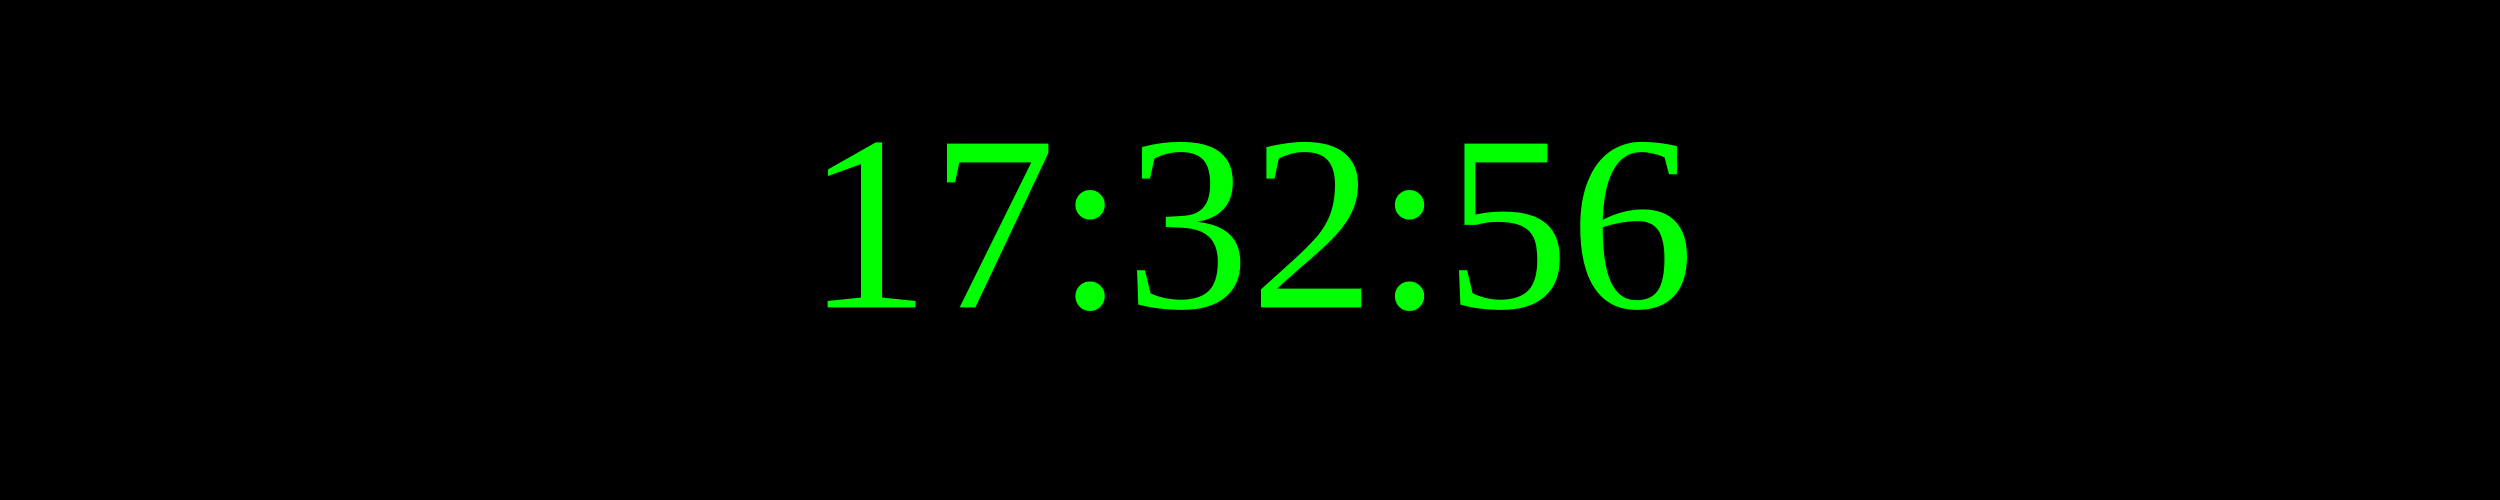
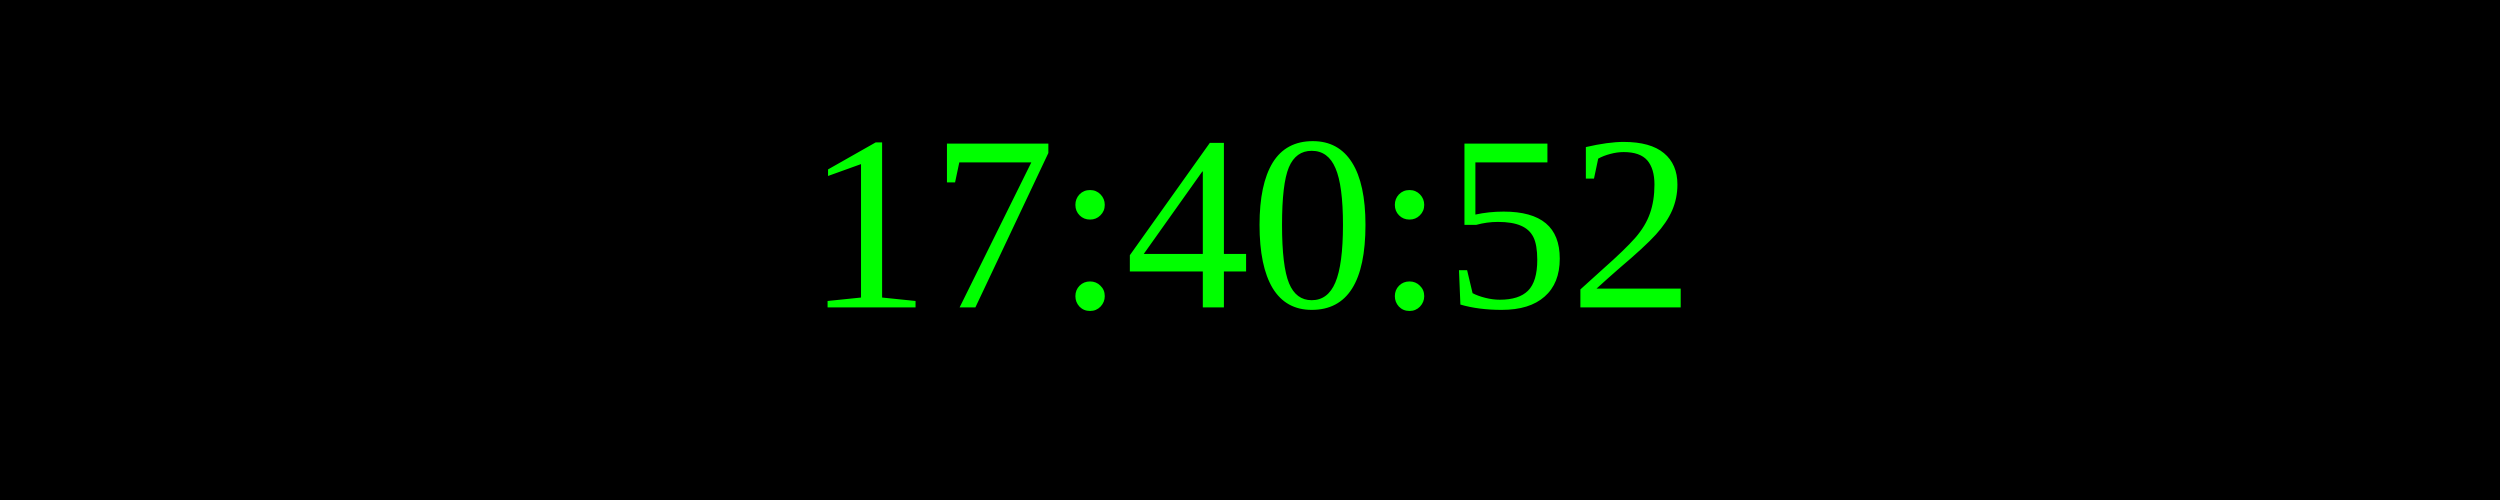
<svg xmlns="http://www.w3.org/2000/svg" width="250" height="50">
  <rect width="100%" height="100%" fill="black" />
  <text x="50%" y="50%" font-size="25" fill="lime" text-anchor="middle" dominant-baseline="middle">
- 17:32:56
+ 17:40:52
</text>
</svg>
